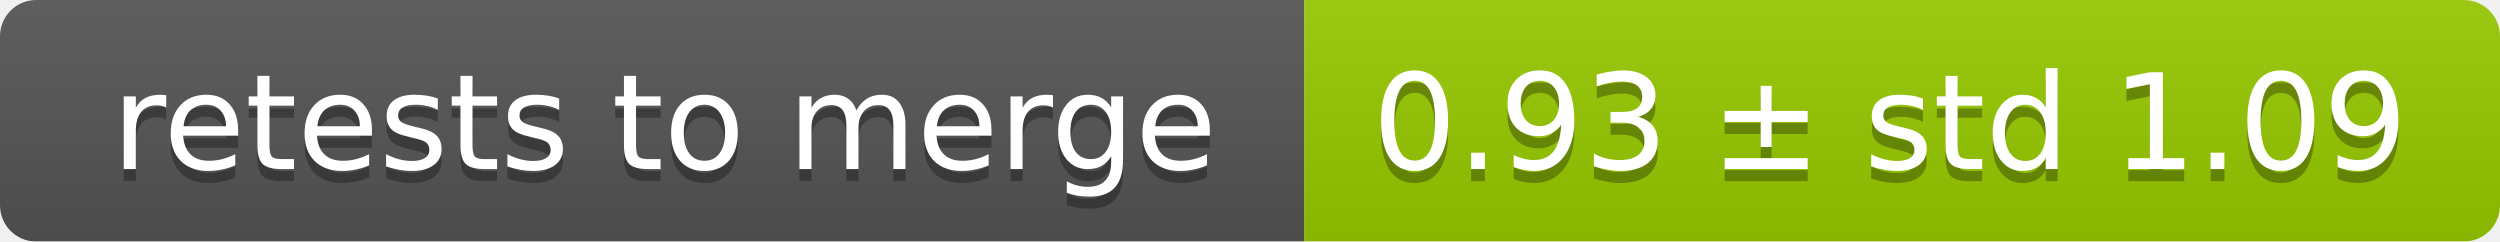
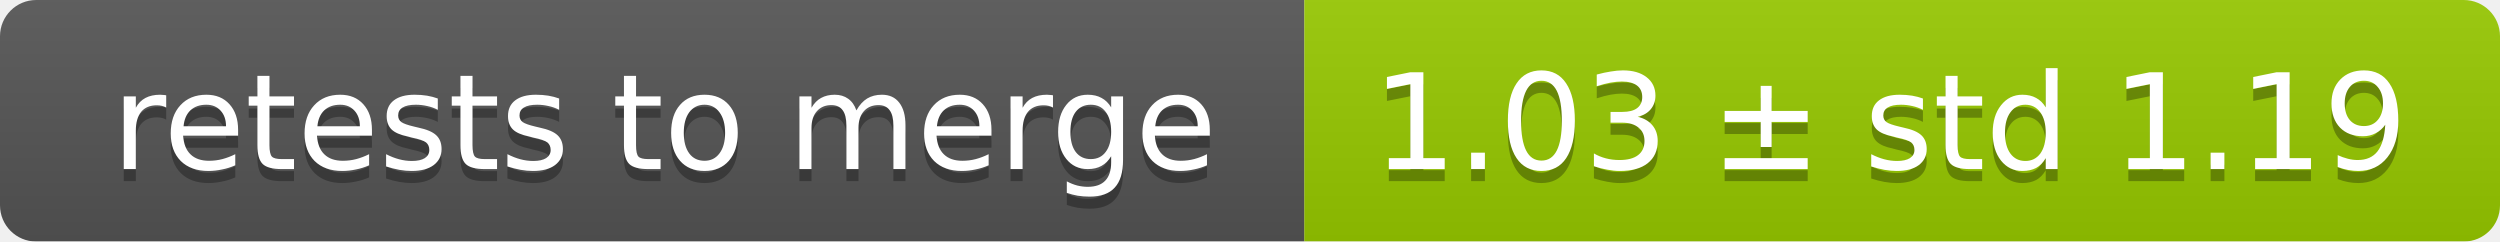
<svg xmlns="http://www.w3.org/2000/svg" width="207" height="20">
  <linearGradient id="smooth" x2="0" y2="100%">
    <stop offset="0" stop-color="#bbb" stop-opacity=".1" />
    <stop offset="1" stop-opacity=".1" />
  </linearGradient>
  <mask id="round">
    <rect width="207" height="20" rx="3" fill="#fff" />
  </mask>
  <g mask="url(#round)">
    <rect width="108" height="20" fill="#555" />
    <rect x="108" width="99" height="20" fill="#97ca00" />
    <rect width="207" height="20" fill="url(#smooth)" />
  </g>
  <g fill="#fff" text-anchor="middle" font-family="DejaVu Sans,Verdana,Geneva,sans-serif" font-size="11">
    <text x="55" y="15" fill="#010101" fill-opacity=".3">retests to merge</text>
    <text x="55" y="14">retests to merge</text>
-     <text x="156.5" y="15" fill="#010101" fill-opacity=".3">0.93 ± std 1.09</text>
-     <text x="156.5" y="14">0.93 ± std 1.09</text>
+     <text x="156.5" y="15" fill="#010101" fill-opacity=".3">1.03 ± std 1.19</text>
+     <text x="156.5" y="14">1.03 ± std 1.19</text>
  </g>
</svg>
